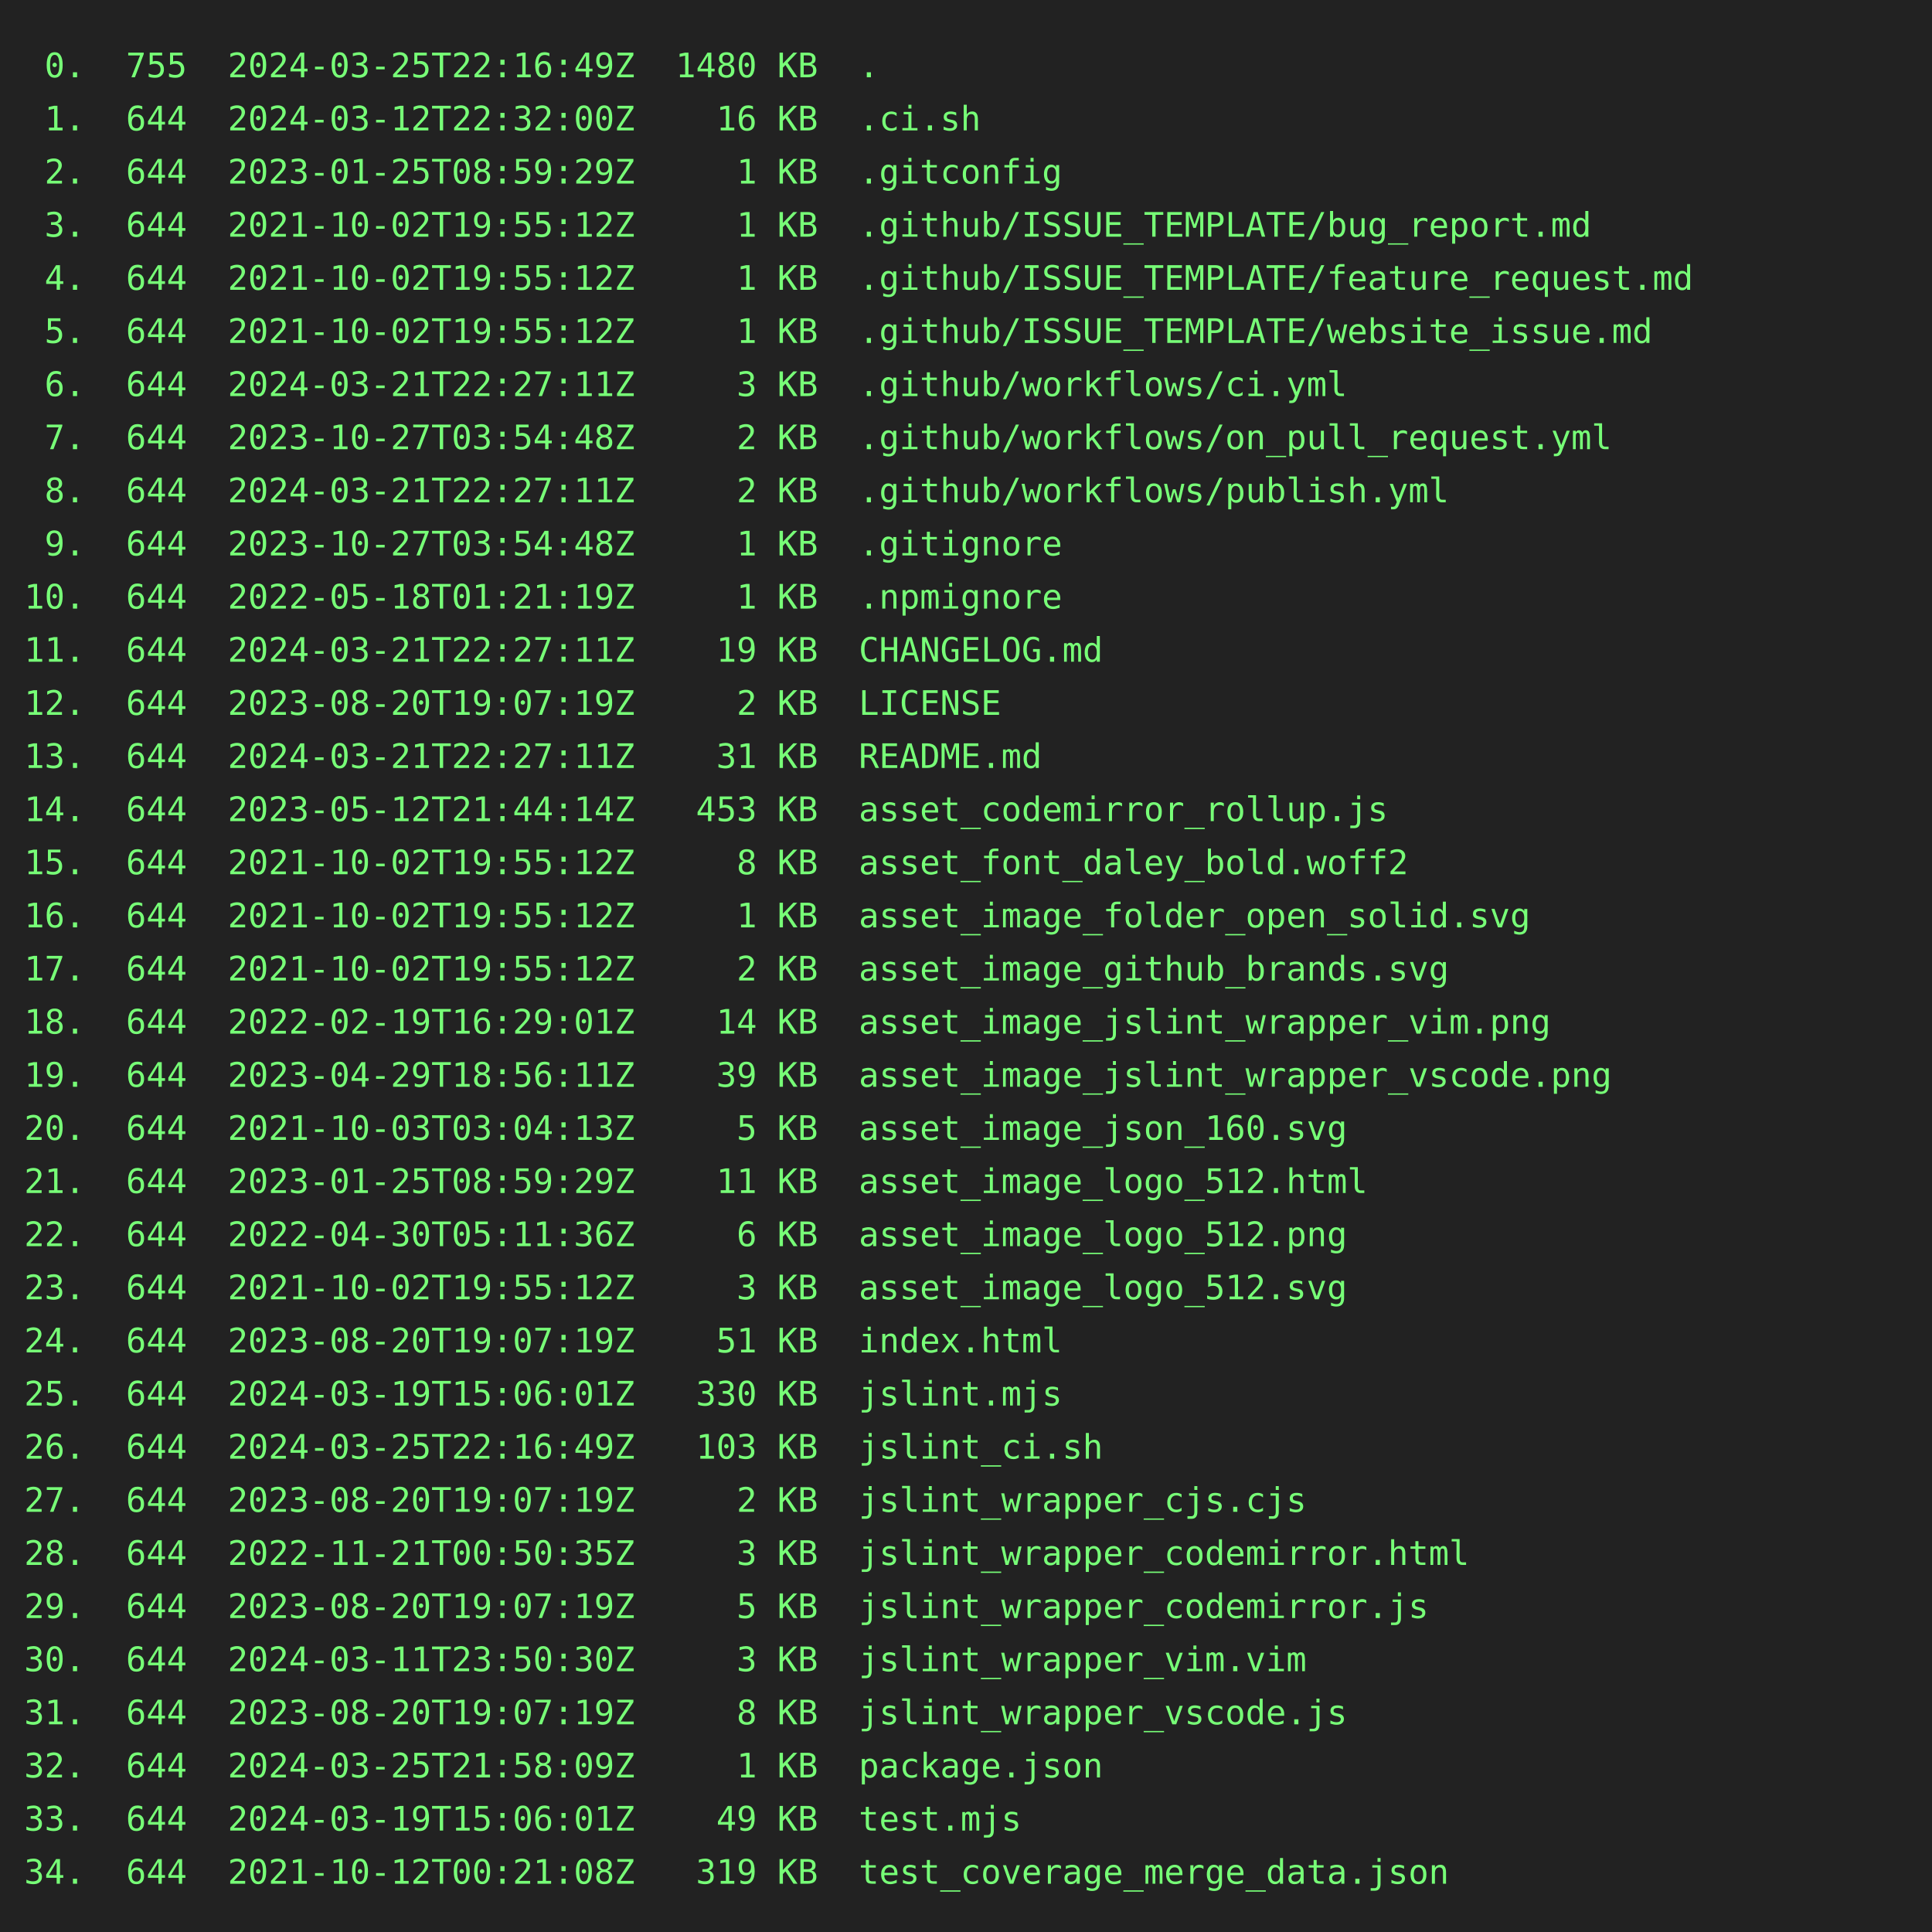
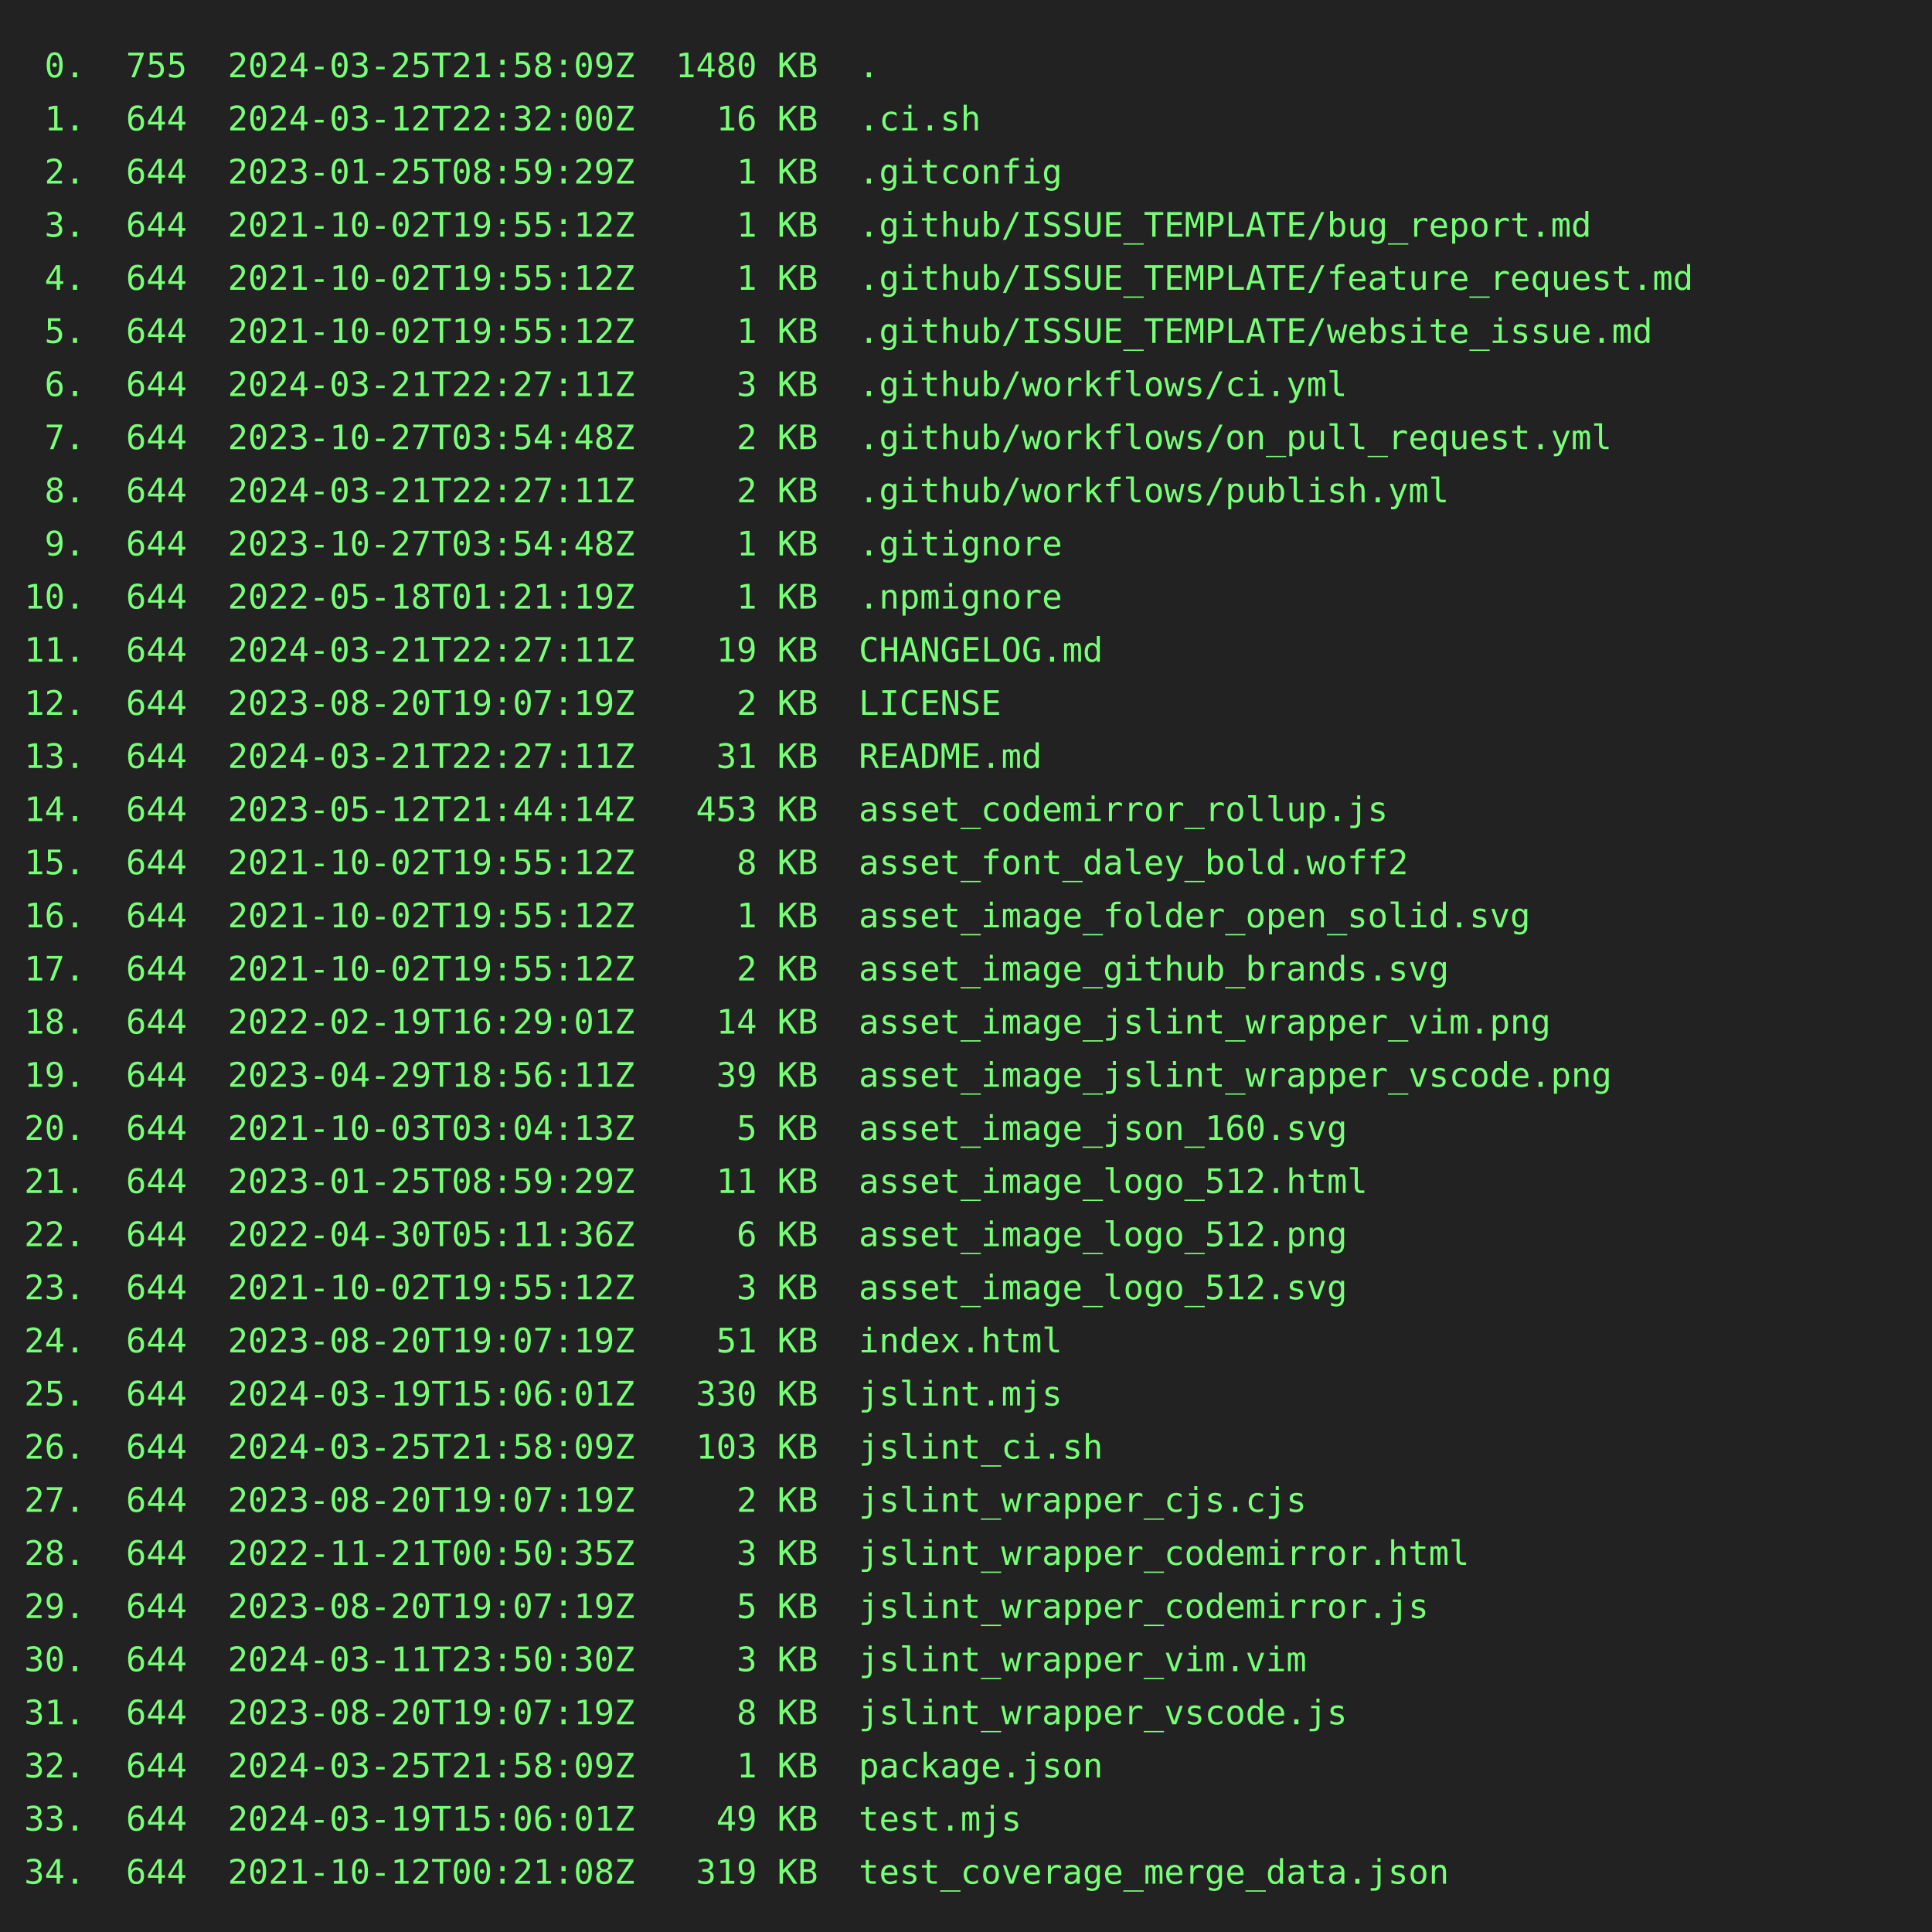
<svg xmlns="http://www.w3.org/2000/svg" height="800" width="800">
  <rect height="800" fill="#222" width="800" />
  <text fill="#7f7" font-family="consolas, menlo, monospace" font-size="14" xml:space="preserve">
-     <tspan lengthAdjust="spacingAndGlyphs" textLength="768" x="10" y="32"> 0.  755  2024-03-25T22:16:49Z  1480 KB  .                                                       </tspan>
+     <tspan lengthAdjust="spacingAndGlyphs" textLength="768" x="10" y="32"> 0.  755  2024-03-25T21:58:09Z  1480 KB  .                                                       </tspan>
    <tspan lengthAdjust="spacingAndGlyphs" textLength="768" x="10" y="54"> 1.  644  2024-03-12T22:32:00Z    16 KB  .ci.sh                                                  </tspan>
    <tspan lengthAdjust="spacingAndGlyphs" textLength="768" x="10" y="76"> 2.  644  2023-01-25T08:59:29Z     1 KB  .gitconfig                                              </tspan>
    <tspan lengthAdjust="spacingAndGlyphs" textLength="768" x="10" y="98"> 3.  644  2021-10-02T19:55:12Z     1 KB  .github/ISSUE_TEMPLATE/bug_report.md                    </tspan>
    <tspan lengthAdjust="spacingAndGlyphs" textLength="768" x="10" y="120"> 4.  644  2021-10-02T19:55:12Z     1 KB  .github/ISSUE_TEMPLATE/feature_request.md               </tspan>
    <tspan lengthAdjust="spacingAndGlyphs" textLength="768" x="10" y="142"> 5.  644  2021-10-02T19:55:12Z     1 KB  .github/ISSUE_TEMPLATE/website_issue.md                 </tspan>
    <tspan lengthAdjust="spacingAndGlyphs" textLength="768" x="10" y="164"> 6.  644  2024-03-21T22:27:11Z     3 KB  .github/workflows/ci.yml                                </tspan>
    <tspan lengthAdjust="spacingAndGlyphs" textLength="768" x="10" y="186"> 7.  644  2023-10-27T03:54:48Z     2 KB  .github/workflows/on_pull_request.yml                   </tspan>
    <tspan lengthAdjust="spacingAndGlyphs" textLength="768" x="10" y="208"> 8.  644  2024-03-21T22:27:11Z     2 KB  .github/workflows/publish.yml                           </tspan>
    <tspan lengthAdjust="spacingAndGlyphs" textLength="768" x="10" y="230"> 9.  644  2023-10-27T03:54:48Z     1 KB  .gitignore                                              </tspan>
    <tspan lengthAdjust="spacingAndGlyphs" textLength="768" x="10" y="252">10.  644  2022-05-18T01:21:19Z     1 KB  .npmignore                                              </tspan>
    <tspan lengthAdjust="spacingAndGlyphs" textLength="768" x="10" y="274">11.  644  2024-03-21T22:27:11Z    19 KB  CHANGELOG.md                                            </tspan>
    <tspan lengthAdjust="spacingAndGlyphs" textLength="768" x="10" y="296">12.  644  2023-08-20T19:07:19Z     2 KB  LICENSE                                                 </tspan>
    <tspan lengthAdjust="spacingAndGlyphs" textLength="768" x="10" y="318">13.  644  2024-03-21T22:27:11Z    31 KB  README.md                                               </tspan>
    <tspan lengthAdjust="spacingAndGlyphs" textLength="768" x="10" y="340">14.  644  2023-05-12T21:44:14Z   453 KB  asset_codemirror_rollup.js                              </tspan>
    <tspan lengthAdjust="spacingAndGlyphs" textLength="768" x="10" y="362">15.  644  2021-10-02T19:55:12Z     8 KB  asset_font_daley_bold.woff2                             </tspan>
    <tspan lengthAdjust="spacingAndGlyphs" textLength="768" x="10" y="384">16.  644  2021-10-02T19:55:12Z     1 KB  asset_image_folder_open_solid.svg                       </tspan>
    <tspan lengthAdjust="spacingAndGlyphs" textLength="768" x="10" y="406">17.  644  2021-10-02T19:55:12Z     2 KB  asset_image_github_brands.svg                           </tspan>
    <tspan lengthAdjust="spacingAndGlyphs" textLength="768" x="10" y="428">18.  644  2022-02-19T16:29:01Z    14 KB  asset_image_jslint_wrapper_vim.png                      </tspan>
    <tspan lengthAdjust="spacingAndGlyphs" textLength="768" x="10" y="450">19.  644  2023-04-29T18:56:11Z    39 KB  asset_image_jslint_wrapper_vscode.png                   </tspan>
    <tspan lengthAdjust="spacingAndGlyphs" textLength="768" x="10" y="472">20.  644  2021-10-03T03:04:13Z     5 KB  asset_image_json_160.svg                                </tspan>
    <tspan lengthAdjust="spacingAndGlyphs" textLength="768" x="10" y="494">21.  644  2023-01-25T08:59:29Z    11 KB  asset_image_logo_512.html                               </tspan>
    <tspan lengthAdjust="spacingAndGlyphs" textLength="768" x="10" y="516">22.  644  2022-04-30T05:11:36Z     6 KB  asset_image_logo_512.png                                </tspan>
    <tspan lengthAdjust="spacingAndGlyphs" textLength="768" x="10" y="538">23.  644  2021-10-02T19:55:12Z     3 KB  asset_image_logo_512.svg                                </tspan>
    <tspan lengthAdjust="spacingAndGlyphs" textLength="768" x="10" y="560">24.  644  2023-08-20T19:07:19Z    51 KB  index.html                                              </tspan>
    <tspan lengthAdjust="spacingAndGlyphs" textLength="768" x="10" y="582">25.  644  2024-03-19T15:06:01Z   330 KB  jslint.mjs                                              </tspan>
-     <tspan lengthAdjust="spacingAndGlyphs" textLength="768" x="10" y="604">26.  644  2024-03-25T22:16:49Z   103 KB  jslint_ci.sh                                            </tspan>
+     <tspan lengthAdjust="spacingAndGlyphs" textLength="768" x="10" y="604">26.  644  2024-03-25T21:58:09Z   103 KB  jslint_ci.sh                                            </tspan>
    <tspan lengthAdjust="spacingAndGlyphs" textLength="768" x="10" y="626">27.  644  2023-08-20T19:07:19Z     2 KB  jslint_wrapper_cjs.cjs                                  </tspan>
    <tspan lengthAdjust="spacingAndGlyphs" textLength="768" x="10" y="648">28.  644  2022-11-21T00:50:35Z     3 KB  jslint_wrapper_codemirror.html                          </tspan>
    <tspan lengthAdjust="spacingAndGlyphs" textLength="768" x="10" y="670">29.  644  2023-08-20T19:07:19Z     5 KB  jslint_wrapper_codemirror.js                            </tspan>
    <tspan lengthAdjust="spacingAndGlyphs" textLength="768" x="10" y="692">30.  644  2024-03-11T23:50:30Z     3 KB  jslint_wrapper_vim.vim                                  </tspan>
    <tspan lengthAdjust="spacingAndGlyphs" textLength="768" x="10" y="714">31.  644  2023-08-20T19:07:19Z     8 KB  jslint_wrapper_vscode.js                                </tspan>
    <tspan lengthAdjust="spacingAndGlyphs" textLength="768" x="10" y="736">32.  644  2024-03-25T21:58:09Z     1 KB  package.json                                            </tspan>
    <tspan lengthAdjust="spacingAndGlyphs" textLength="768" x="10" y="758">33.  644  2024-03-19T15:06:01Z    49 KB  test.mjs                                                </tspan>
    <tspan lengthAdjust="spacingAndGlyphs" textLength="768" x="10" y="780">34.  644  2021-10-12T00:21:08Z   319 KB  test_coverage_merge_data.json                           </tspan>
  </text>
</svg>
